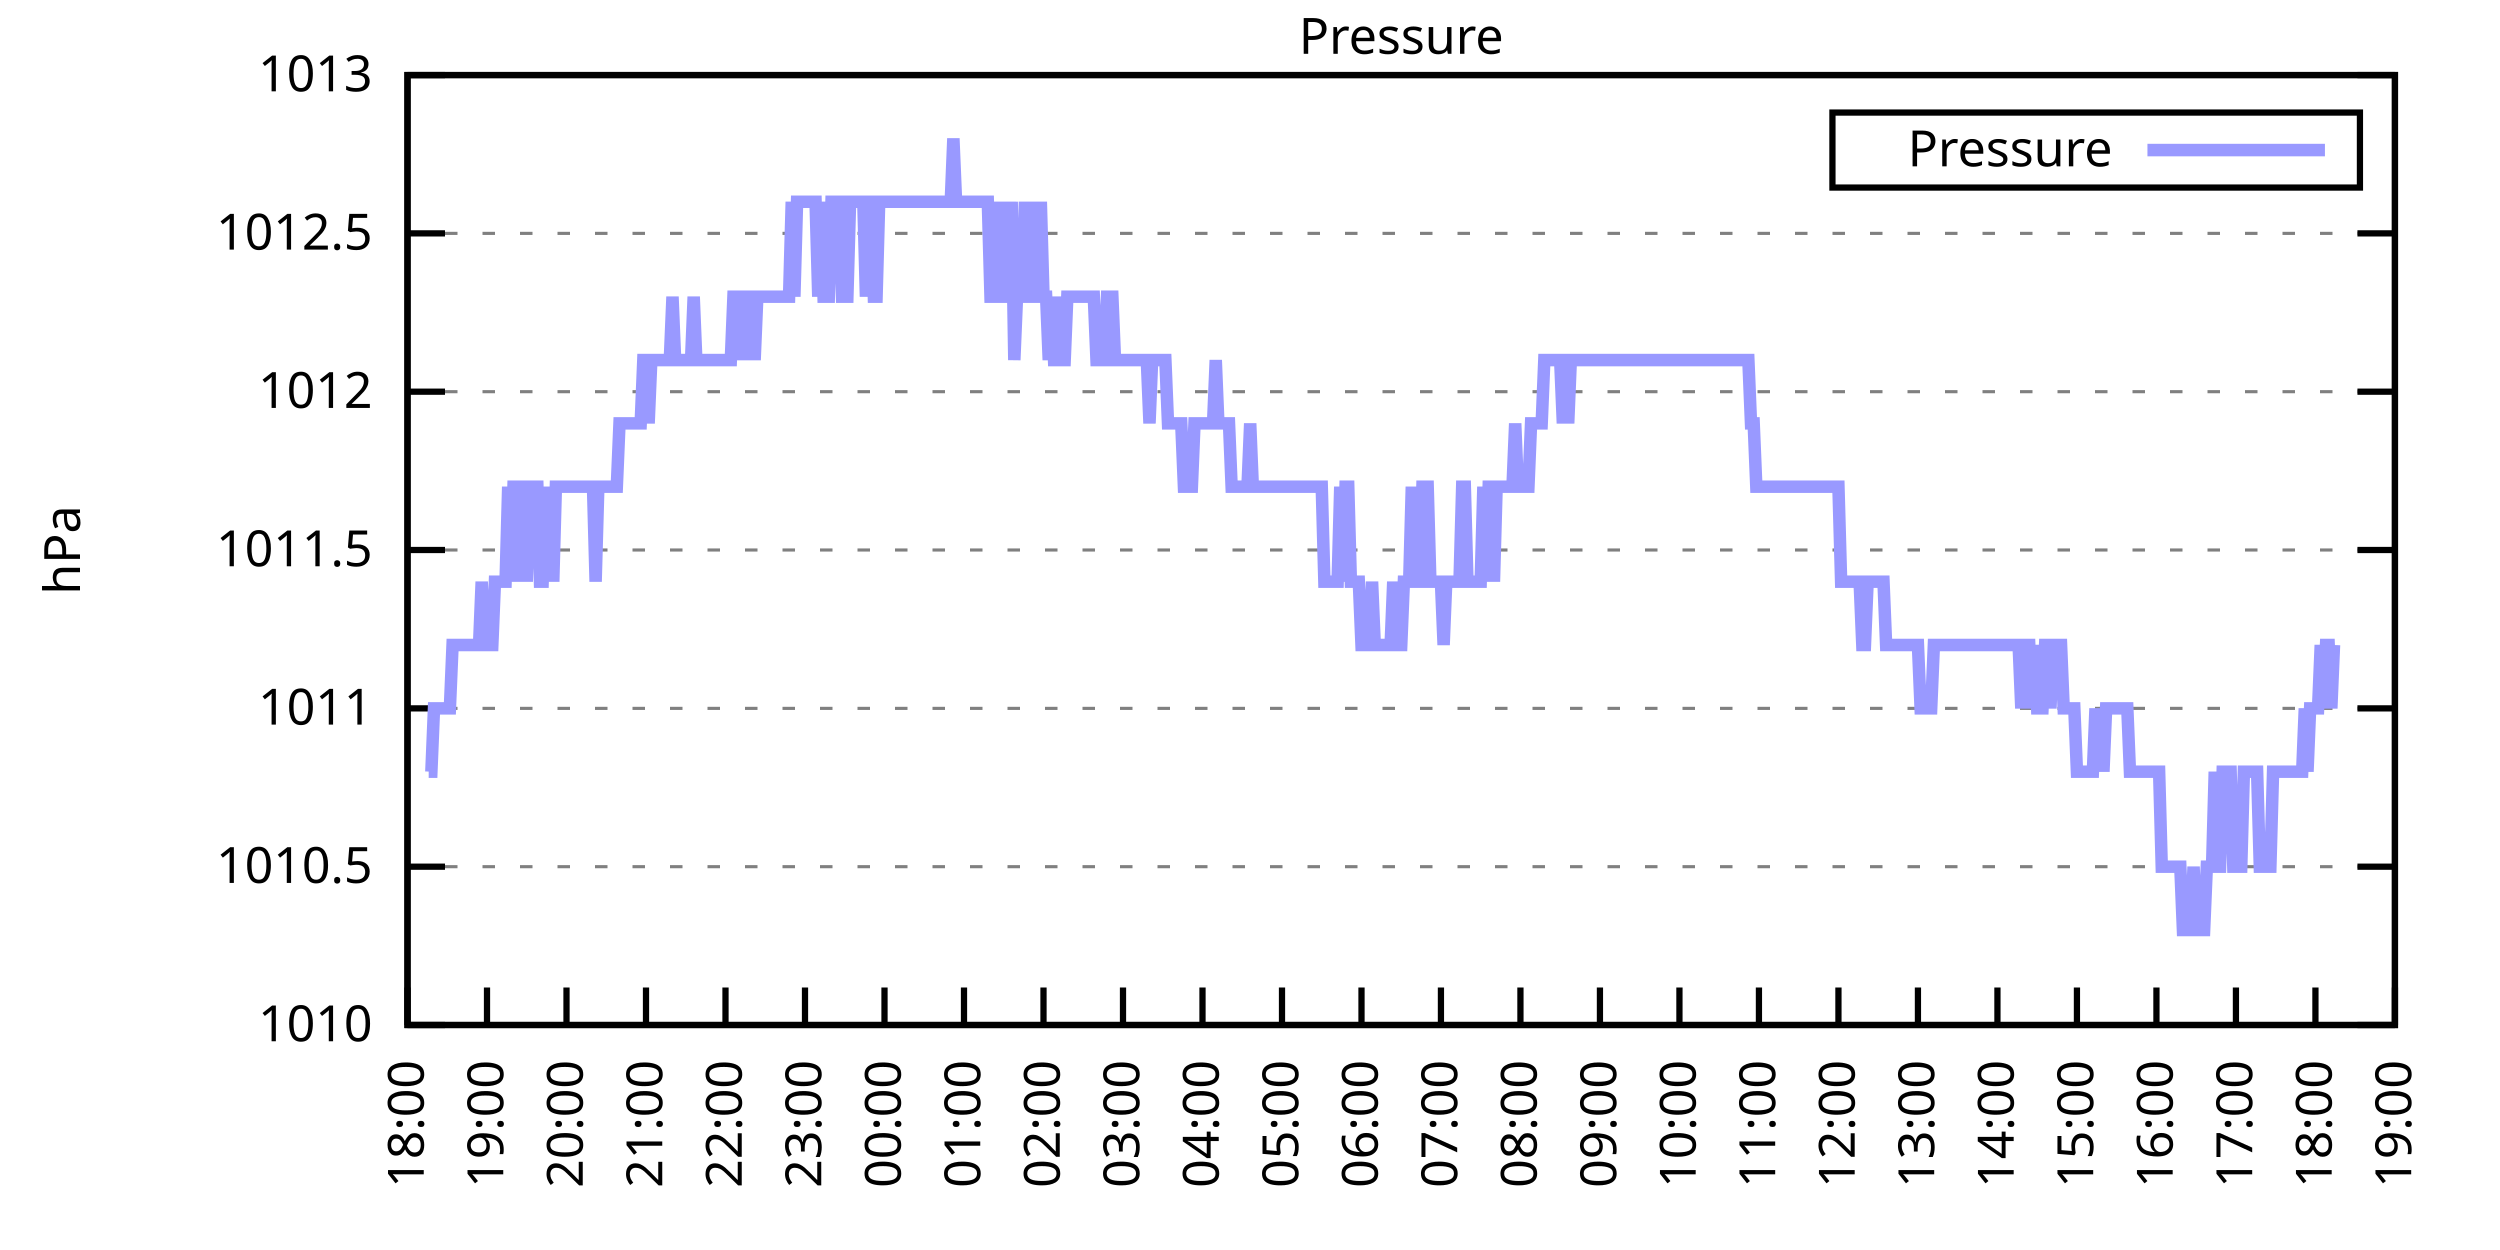
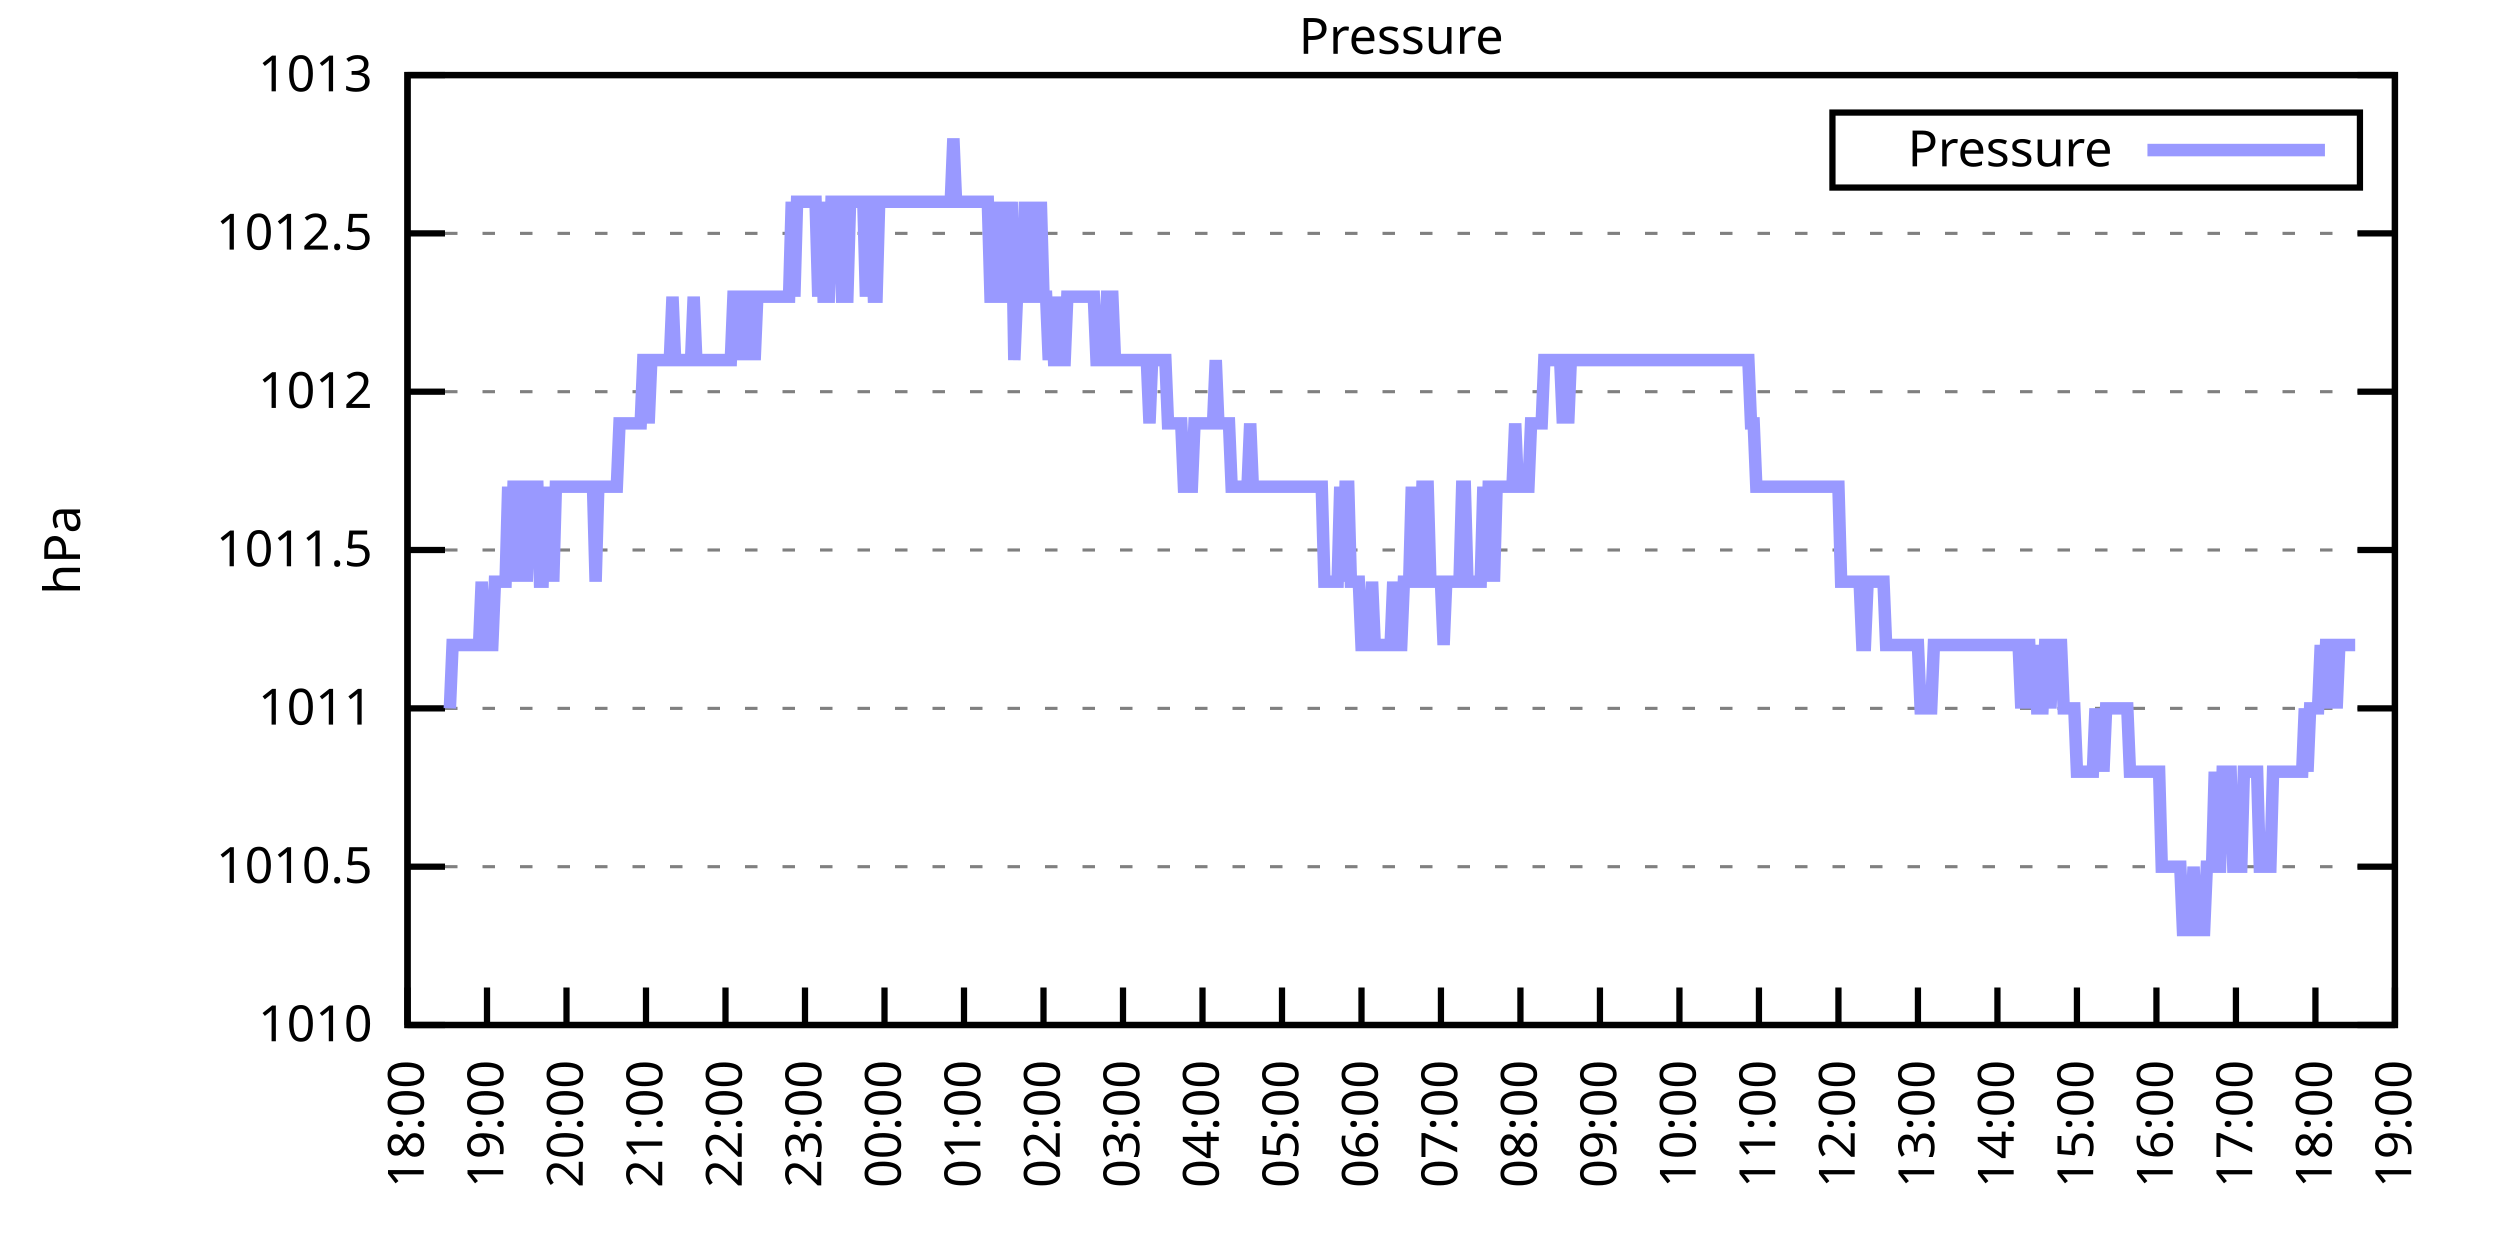
<svg xmlns="http://www.w3.org/2000/svg" xmlns:xlink="http://www.w3.org/1999/xlink" width="400" height="200" viewBox="0 0 400 200">
  <g id="gnuplot_canvas">
    <rect x="0" y="0" width="400" height="200" fill="none" />
    <defs>
      <circle id="gpDot" r="0.5" stroke-width="0.5" stroke="currentColor" />
      <path id="gpPt0" stroke-width="0.333" stroke="currentColor" d="M-1,0 h2 M0,-1 v2" />
      <path id="gpPt1" stroke-width="0.333" stroke="currentColor" d="M-1,-1 L1,1 M1,-1 L-1,1" />
      <path id="gpPt2" stroke-width="0.333" stroke="currentColor" d="M-1,0 L1,0 M0,-1 L0,1 M-1,-1 L1,1 M-1,1 L1,-1" />
      <rect id="gpPt3" stroke-width="0.333" stroke="currentColor" x="-1" y="-1" width="2" height="2" />
      <rect id="gpPt4" stroke-width="0.333" stroke="currentColor" fill="currentColor" x="-1" y="-1" width="2" height="2" />
      <circle id="gpPt5" stroke-width="0.333" stroke="currentColor" cx="0" cy="0" r="1" />
      <use xlink:href="#gpPt5" id="gpPt6" fill="currentColor" stroke="none" />
      <path id="gpPt7" stroke-width="0.333" stroke="currentColor" d="M0,-1.33 L-1.33,0.67 L1.33,0.67 z" />
      <use xlink:href="#gpPt7" id="gpPt8" fill="currentColor" stroke="none" />
      <use xlink:href="#gpPt7" id="gpPt9" stroke="currentColor" transform="rotate(180)" />
      <use xlink:href="#gpPt9" id="gpPt10" fill="currentColor" stroke="none" />
      <use xlink:href="#gpPt3" id="gpPt11" stroke="currentColor" transform="rotate(45)" />
      <use xlink:href="#gpPt11" id="gpPt12" fill="currentColor" stroke="none" />
      <path id="gpPt13" stroke-width="0.333" stroke="currentColor" d="M0,1.330 L1.265,0.411 L0.782,-1.067 L-0.782,-1.076 L-1.265,0.411 z" />
      <use xlink:href="#gpPt13" id="gpPt14" fill="currentColor" stroke="none" />
      <filter id="textbox" filterUnits="objectBoundingBox" x="0" y="0" height="1" width="1">
        <feFlood flood-color="white" flood-opacity="1" result="bgnd" />
        <feComposite in="SourceGraphic" in2="bgnd" operator="atop" />
      </filter>
      <filter id="greybox" filterUnits="objectBoundingBox" x="0" y="0" height="1" width="1">
        <feFlood flood-color="lightgrey" flood-opacity="1" result="grey" />
        <feComposite in="SourceGraphic" in2="grey" operator="atop" />
      </filter>
    </defs>
    <g fill="none" color="white" stroke="currentColor" stroke-width="1.00" stroke-linecap="butt" stroke-linejoin="miter">
</g>
    <g fill="none" color="black" stroke="currentColor" stroke-width="1.00" stroke-linecap="butt" stroke-linejoin="miter">
      <g stroke="none" shape-rendering="crispEdges">
        <polygon fill="rgb(255, 255, 255)" points="65.20,164.00 383.18,164.00 383.18,12.02 65.20,12.02 " />
      </g>
    </g>
    <g fill="none" color="black" stroke="currentColor" stroke-width="1.00" stroke-linecap="butt" stroke-linejoin="miter">
</g>
    <g fill="none" color="black" stroke="black" stroke-width="0.50" stroke-linecap="butt" stroke-linejoin="miter">
</g>
    <g fill="none" color="gray" stroke="currentColor" stroke-width="0.50" stroke-linecap="butt" stroke-linejoin="miter">
      <path stroke="gray" stroke-dasharray="2,4" class="gridline" d="M65.20,164.00 L383.19,164.00  " />
    </g>
    <g fill="none" color="gray" stroke="gray" stroke-width="1.00" stroke-linecap="butt" stroke-linejoin="miter">
</g>
    <g fill="none" color="black" stroke="currentColor" stroke-width="1.00" stroke-linecap="butt" stroke-linejoin="miter">
      <path stroke="black" d="M65.20,164.00 L71.20,164.00 M383.19,164.00 L377.19,164.00  " />
      <g transform="translate(59.60,166.60)" stroke="none" fill="black" font-family="Sans" font-size="8.00" text-anchor="end">
        <text>
          <tspan font-family="Sans"> 1010</tspan>
        </text>
      </g>
    </g>
    <g fill="none" color="black" stroke="currentColor" stroke-width="1.00" stroke-linecap="butt" stroke-linejoin="miter">
</g>
    <g fill="none" color="black" stroke="black" stroke-width="0.50" stroke-linecap="butt" stroke-linejoin="miter">
</g>
    <g fill="none" color="gray" stroke="currentColor" stroke-width="0.50" stroke-linecap="butt" stroke-linejoin="miter">
      <path stroke="gray" stroke-dasharray="2,4" class="gridline" d="M65.20,138.67 L383.19,138.67  " />
    </g>
    <g fill="none" color="gray" stroke="gray" stroke-width="1.00" stroke-linecap="butt" stroke-linejoin="miter">
</g>
    <g fill="none" color="black" stroke="currentColor" stroke-width="1.00" stroke-linecap="butt" stroke-linejoin="miter">
      <path stroke="black" d="M65.20,138.67 L71.20,138.67 M383.19,138.67 L377.19,138.67  " />
      <g transform="translate(59.60,141.27)" stroke="none" fill="black" font-family="Sans" font-size="8.00" text-anchor="end">
        <text>
          <tspan font-family="Sans"> 1010.5</tspan>
        </text>
      </g>
    </g>
    <g fill="none" color="black" stroke="currentColor" stroke-width="1.00" stroke-linecap="butt" stroke-linejoin="miter">
</g>
    <g fill="none" color="black" stroke="black" stroke-width="0.50" stroke-linecap="butt" stroke-linejoin="miter">
</g>
    <g fill="none" color="gray" stroke="currentColor" stroke-width="0.50" stroke-linecap="butt" stroke-linejoin="miter">
      <path stroke="gray" stroke-dasharray="2,4" class="gridline" d="M65.20,113.34 L383.19,113.34  " />
    </g>
    <g fill="none" color="gray" stroke="gray" stroke-width="1.00" stroke-linecap="butt" stroke-linejoin="miter">
</g>
    <g fill="none" color="black" stroke="currentColor" stroke-width="1.00" stroke-linecap="butt" stroke-linejoin="miter">
      <path stroke="black" d="M65.20,113.34 L71.20,113.34 M383.19,113.34 L377.19,113.34  " />
      <g transform="translate(59.60,115.94)" stroke="none" fill="black" font-family="Sans" font-size="8.00" text-anchor="end">
        <text>
          <tspan font-family="Sans"> 1011</tspan>
        </text>
      </g>
    </g>
    <g fill="none" color="black" stroke="currentColor" stroke-width="1.00" stroke-linecap="butt" stroke-linejoin="miter">
</g>
    <g fill="none" color="black" stroke="black" stroke-width="0.50" stroke-linecap="butt" stroke-linejoin="miter">
</g>
    <g fill="none" color="gray" stroke="currentColor" stroke-width="0.50" stroke-linecap="butt" stroke-linejoin="miter">
      <path stroke="gray" stroke-dasharray="2,4" class="gridline" d="M65.20,88.00 L383.19,88.00  " />
    </g>
    <g fill="none" color="gray" stroke="gray" stroke-width="1.00" stroke-linecap="butt" stroke-linejoin="miter">
</g>
    <g fill="none" color="black" stroke="currentColor" stroke-width="1.00" stroke-linecap="butt" stroke-linejoin="miter">
      <path stroke="black" d="M65.20,88.00 L71.20,88.00 M383.19,88.00 L377.19,88.00  " />
      <g transform="translate(59.60,90.60)" stroke="none" fill="black" font-family="Sans" font-size="8.00" text-anchor="end">
        <text>
          <tspan font-family="Sans"> 1011.5</tspan>
        </text>
      </g>
    </g>
    <g fill="none" color="black" stroke="currentColor" stroke-width="1.00" stroke-linecap="butt" stroke-linejoin="miter">
</g>
    <g fill="none" color="black" stroke="black" stroke-width="0.50" stroke-linecap="butt" stroke-linejoin="miter">
</g>
    <g fill="none" color="gray" stroke="currentColor" stroke-width="0.50" stroke-linecap="butt" stroke-linejoin="miter">
      <path stroke="gray" stroke-dasharray="2,4" class="gridline" d="M65.20,62.67 L383.19,62.67  " />
    </g>
    <g fill="none" color="gray" stroke="gray" stroke-width="1.00" stroke-linecap="butt" stroke-linejoin="miter">
</g>
    <g fill="none" color="black" stroke="currentColor" stroke-width="1.00" stroke-linecap="butt" stroke-linejoin="miter">
      <path stroke="black" d="M65.20,62.67 L71.20,62.67 M383.19,62.67 L377.19,62.67  " />
      <g transform="translate(59.60,65.27)" stroke="none" fill="black" font-family="Sans" font-size="8.00" text-anchor="end">
        <text>
          <tspan font-family="Sans"> 1012</tspan>
        </text>
      </g>
    </g>
    <g fill="none" color="black" stroke="currentColor" stroke-width="1.00" stroke-linecap="butt" stroke-linejoin="miter">
</g>
    <g fill="none" color="black" stroke="black" stroke-width="0.50" stroke-linecap="butt" stroke-linejoin="miter">
</g>
    <g fill="none" color="gray" stroke="currentColor" stroke-width="0.50" stroke-linecap="butt" stroke-linejoin="miter">
      <path stroke="gray" stroke-dasharray="2,4" class="gridline" d="M65.20,37.34 L383.19,37.34  " />
    </g>
    <g fill="none" color="gray" stroke="gray" stroke-width="1.00" stroke-linecap="butt" stroke-linejoin="miter">
</g>
    <g fill="none" color="black" stroke="currentColor" stroke-width="1.00" stroke-linecap="butt" stroke-linejoin="miter">
      <path stroke="black" d="M65.20,37.34 L71.20,37.34 M383.19,37.34 L377.19,37.34  " />
      <g transform="translate(59.60,39.94)" stroke="none" fill="black" font-family="Sans" font-size="8.00" text-anchor="end">
        <text>
          <tspan font-family="Sans"> 1012.5</tspan>
        </text>
      </g>
    </g>
    <g fill="none" color="black" stroke="currentColor" stroke-width="1.00" stroke-linecap="butt" stroke-linejoin="miter">
</g>
    <g fill="none" color="black" stroke="black" stroke-width="0.50" stroke-linecap="butt" stroke-linejoin="miter">
</g>
    <g fill="none" color="gray" stroke="currentColor" stroke-width="0.50" stroke-linecap="butt" stroke-linejoin="miter">
      <path stroke="gray" stroke-dasharray="2,4" class="gridline" d="M65.20,12.01 L383.19,12.01  " />
    </g>
    <g fill="none" color="gray" stroke="gray" stroke-width="1.00" stroke-linecap="butt" stroke-linejoin="miter">
</g>
    <g fill="none" color="black" stroke="currentColor" stroke-width="1.00" stroke-linecap="butt" stroke-linejoin="miter">
      <path stroke="black" d="M65.20,12.01 L71.20,12.01 M383.19,12.01 L377.19,12.01  " />
      <g transform="translate(59.60,14.61)" stroke="none" fill="black" font-family="Sans" font-size="8.00" text-anchor="end">
        <text>
          <tspan font-family="Sans"> 1013</tspan>
        </text>
      </g>
    </g>
    <g fill="none" color="black" stroke="currentColor" stroke-width="1.00" stroke-linecap="butt" stroke-linejoin="miter">
      <path stroke="black" d="M65.20,164.00 L65.20,158.00  " />
      <g transform="translate(67.80,169.60) rotate(270.00)" stroke="none" fill="black" font-family="Sans" font-size="8.00" text-anchor="end">
        <text>
          <tspan font-family="Sans">18:00</tspan>
        </text>
      </g>
    </g>
    <g fill="none" color="black" stroke="currentColor" stroke-width="1.00" stroke-linecap="butt" stroke-linejoin="miter">
      <path stroke="black" d="M77.92,164.00 L77.92,158.00  " />
      <g transform="translate(80.52,169.60) rotate(270.00)" stroke="none" fill="black" font-family="Sans" font-size="8.00" text-anchor="end">
        <text>
          <tspan font-family="Sans">19:00</tspan>
        </text>
      </g>
    </g>
    <g fill="none" color="black" stroke="currentColor" stroke-width="1.00" stroke-linecap="butt" stroke-linejoin="miter">
      <path stroke="black" d="M90.64,164.00 L90.64,158.00  " />
      <g transform="translate(93.24,169.60) rotate(270.00)" stroke="none" fill="black" font-family="Sans" font-size="8.00" text-anchor="end">
        <text>
          <tspan font-family="Sans">20:00</tspan>
        </text>
      </g>
    </g>
    <g fill="none" color="black" stroke="currentColor" stroke-width="1.00" stroke-linecap="butt" stroke-linejoin="miter">
      <path stroke="black" d="M103.36,164.00 L103.36,158.00  " />
      <g transform="translate(105.96,169.60) rotate(270.00)" stroke="none" fill="black" font-family="Sans" font-size="8.00" text-anchor="end">
        <text>
          <tspan font-family="Sans">21:00</tspan>
        </text>
      </g>
    </g>
    <g fill="none" color="black" stroke="currentColor" stroke-width="1.00" stroke-linecap="butt" stroke-linejoin="miter">
      <path stroke="black" d="M116.08,164.00 L116.08,158.00  " />
      <g transform="translate(118.68,169.60) rotate(270.00)" stroke="none" fill="black" font-family="Sans" font-size="8.00" text-anchor="end">
        <text>
          <tspan font-family="Sans">22:00</tspan>
        </text>
      </g>
    </g>
    <g fill="none" color="black" stroke="currentColor" stroke-width="1.00" stroke-linecap="butt" stroke-linejoin="miter">
      <path stroke="black" d="M128.80,164.00 L128.80,158.00  " />
      <g transform="translate(131.40,169.60) rotate(270.00)" stroke="none" fill="black" font-family="Sans" font-size="8.00" text-anchor="end">
        <text>
          <tspan font-family="Sans">23:00</tspan>
        </text>
      </g>
    </g>
    <g fill="none" color="black" stroke="currentColor" stroke-width="1.00" stroke-linecap="butt" stroke-linejoin="miter">
      <path stroke="black" d="M141.52,164.00 L141.52,158.00  " />
      <g transform="translate(144.12,169.60) rotate(270.00)" stroke="none" fill="black" font-family="Sans" font-size="8.00" text-anchor="end">
        <text>
          <tspan font-family="Sans">00:00</tspan>
        </text>
      </g>
    </g>
    <g fill="none" color="black" stroke="currentColor" stroke-width="1.00" stroke-linecap="butt" stroke-linejoin="miter">
      <path stroke="black" d="M154.24,164.00 L154.24,158.00  " />
      <g transform="translate(156.84,169.60) rotate(270.00)" stroke="none" fill="black" font-family="Sans" font-size="8.00" text-anchor="end">
        <text>
          <tspan font-family="Sans">01:00</tspan>
        </text>
      </g>
    </g>
    <g fill="none" color="black" stroke="currentColor" stroke-width="1.00" stroke-linecap="butt" stroke-linejoin="miter">
      <path stroke="black" d="M166.96,164.00 L166.96,158.00  " />
      <g transform="translate(169.56,169.60) rotate(270.00)" stroke="none" fill="black" font-family="Sans" font-size="8.00" text-anchor="end">
        <text>
          <tspan font-family="Sans">02:00</tspan>
        </text>
      </g>
    </g>
    <g fill="none" color="black" stroke="currentColor" stroke-width="1.00" stroke-linecap="butt" stroke-linejoin="miter">
      <path stroke="black" d="M179.68,164.00 L179.68,158.00  " />
      <g transform="translate(182.28,169.60) rotate(270.00)" stroke="none" fill="black" font-family="Sans" font-size="8.00" text-anchor="end">
        <text>
          <tspan font-family="Sans">03:00</tspan>
        </text>
      </g>
    </g>
    <g fill="none" color="black" stroke="currentColor" stroke-width="1.00" stroke-linecap="butt" stroke-linejoin="miter">
      <path stroke="black" d="M192.40,164.00 L192.40,158.00  " />
      <g transform="translate(195.00,169.60) rotate(270.00)" stroke="none" fill="black" font-family="Sans" font-size="8.00" text-anchor="end">
        <text>
          <tspan font-family="Sans">04:00</tspan>
        </text>
      </g>
    </g>
    <g fill="none" color="black" stroke="currentColor" stroke-width="1.00" stroke-linecap="butt" stroke-linejoin="miter">
      <path stroke="black" d="M205.12,164.00 L205.12,158.00  " />
      <g transform="translate(207.72,169.60) rotate(270.00)" stroke="none" fill="black" font-family="Sans" font-size="8.00" text-anchor="end">
        <text>
          <tspan font-family="Sans">05:00</tspan>
        </text>
      </g>
    </g>
    <g fill="none" color="black" stroke="currentColor" stroke-width="1.00" stroke-linecap="butt" stroke-linejoin="miter">
      <path stroke="black" d="M217.84,164.00 L217.84,158.00  " />
      <g transform="translate(220.44,169.60) rotate(270.00)" stroke="none" fill="black" font-family="Sans" font-size="8.00" text-anchor="end">
        <text>
          <tspan font-family="Sans">06:00</tspan>
        </text>
      </g>
    </g>
    <g fill="none" color="black" stroke="currentColor" stroke-width="1.00" stroke-linecap="butt" stroke-linejoin="miter">
      <path stroke="black" d="M230.55,164.00 L230.55,158.00  " />
      <g transform="translate(233.15,169.60) rotate(270.00)" stroke="none" fill="black" font-family="Sans" font-size="8.00" text-anchor="end">
        <text>
          <tspan font-family="Sans">07:00</tspan>
        </text>
      </g>
    </g>
    <g fill="none" color="black" stroke="currentColor" stroke-width="1.00" stroke-linecap="butt" stroke-linejoin="miter">
      <path stroke="black" d="M243.27,164.00 L243.27,158.00  " />
      <g transform="translate(245.87,169.60) rotate(270.00)" stroke="none" fill="black" font-family="Sans" font-size="8.00" text-anchor="end">
        <text>
          <tspan font-family="Sans">08:00</tspan>
        </text>
      </g>
    </g>
    <g fill="none" color="black" stroke="currentColor" stroke-width="1.00" stroke-linecap="butt" stroke-linejoin="miter">
      <path stroke="black" d="M255.99,164.00 L255.99,158.00  " />
      <g transform="translate(258.59,169.60) rotate(270.00)" stroke="none" fill="black" font-family="Sans" font-size="8.00" text-anchor="end">
        <text>
          <tspan font-family="Sans">09:00</tspan>
        </text>
      </g>
    </g>
    <g fill="none" color="black" stroke="currentColor" stroke-width="1.00" stroke-linecap="butt" stroke-linejoin="miter">
      <path stroke="black" d="M268.71,164.00 L268.71,158.00  " />
      <g transform="translate(271.31,169.60) rotate(270.00)" stroke="none" fill="black" font-family="Sans" font-size="8.00" text-anchor="end">
        <text>
          <tspan font-family="Sans">10:00</tspan>
        </text>
      </g>
    </g>
    <g fill="none" color="black" stroke="currentColor" stroke-width="1.00" stroke-linecap="butt" stroke-linejoin="miter">
      <path stroke="black" d="M281.43,164.00 L281.43,158.00  " />
      <g transform="translate(284.03,169.60) rotate(270.00)" stroke="none" fill="black" font-family="Sans" font-size="8.00" text-anchor="end">
        <text>
          <tspan font-family="Sans">11:00</tspan>
        </text>
      </g>
    </g>
    <g fill="none" color="black" stroke="currentColor" stroke-width="1.00" stroke-linecap="butt" stroke-linejoin="miter">
      <path stroke="black" d="M294.15,164.00 L294.15,158.00  " />
      <g transform="translate(296.75,169.60) rotate(270.00)" stroke="none" fill="black" font-family="Sans" font-size="8.00" text-anchor="end">
        <text>
          <tspan font-family="Sans">12:00</tspan>
        </text>
      </g>
    </g>
    <g fill="none" color="black" stroke="currentColor" stroke-width="1.00" stroke-linecap="butt" stroke-linejoin="miter">
      <path stroke="black" d="M306.87,164.00 L306.87,158.00  " />
      <g transform="translate(309.47,169.60) rotate(270.00)" stroke="none" fill="black" font-family="Sans" font-size="8.00" text-anchor="end">
        <text>
          <tspan font-family="Sans">13:00</tspan>
        </text>
      </g>
    </g>
    <g fill="none" color="black" stroke="currentColor" stroke-width="1.00" stroke-linecap="butt" stroke-linejoin="miter">
      <path stroke="black" d="M319.59,164.00 L319.59,158.00  " />
      <g transform="translate(322.19,169.60) rotate(270.00)" stroke="none" fill="black" font-family="Sans" font-size="8.00" text-anchor="end">
        <text>
          <tspan font-family="Sans">14:00</tspan>
        </text>
      </g>
    </g>
    <g fill="none" color="black" stroke="currentColor" stroke-width="1.00" stroke-linecap="butt" stroke-linejoin="miter">
      <path stroke="black" d="M332.31,164.00 L332.31,158.00  " />
      <g transform="translate(334.91,169.60) rotate(270.00)" stroke="none" fill="black" font-family="Sans" font-size="8.00" text-anchor="end">
        <text>
          <tspan font-family="Sans">15:00</tspan>
        </text>
      </g>
    </g>
    <g fill="none" color="black" stroke="currentColor" stroke-width="1.00" stroke-linecap="butt" stroke-linejoin="miter">
      <path stroke="black" d="M345.03,164.00 L345.03,158.00  " />
      <g transform="translate(347.63,169.60) rotate(270.00)" stroke="none" fill="black" font-family="Sans" font-size="8.00" text-anchor="end">
        <text>
          <tspan font-family="Sans">16:00</tspan>
        </text>
      </g>
    </g>
    <g fill="none" color="black" stroke="currentColor" stroke-width="1.00" stroke-linecap="butt" stroke-linejoin="miter">
      <path stroke="black" d="M357.75,164.00 L357.75,158.00  " />
      <g transform="translate(360.35,169.60) rotate(270.00)" stroke="none" fill="black" font-family="Sans" font-size="8.00" text-anchor="end">
        <text>
          <tspan font-family="Sans">17:00</tspan>
        </text>
      </g>
    </g>
    <g fill="none" color="black" stroke="currentColor" stroke-width="1.00" stroke-linecap="butt" stroke-linejoin="miter">
      <path stroke="black" d="M370.47,164.00 L370.47,158.00  " />
      <g transform="translate(373.07,169.60) rotate(270.00)" stroke="none" fill="black" font-family="Sans" font-size="8.00" text-anchor="end">
        <text>
          <tspan font-family="Sans">18:00</tspan>
        </text>
      </g>
    </g>
    <g fill="none" color="black" stroke="currentColor" stroke-width="1.00" stroke-linecap="butt" stroke-linejoin="miter">
      <path stroke="black" d="M383.19,164.00 L383.19,158.00  " />
      <g transform="translate(385.79,169.60) rotate(270.00)" stroke="none" fill="black" font-family="Sans" font-size="8.00" text-anchor="end">
        <text>
          <tspan font-family="Sans">19:00</tspan>
        </text>
      </g>
    </g>
    <g fill="none" color="black" stroke="currentColor" stroke-width="1.00" stroke-linecap="butt" stroke-linejoin="miter">
</g>
    <g fill="none" color="black" stroke="currentColor" stroke-width="1.00" stroke-linecap="butt" stroke-linejoin="miter">
      <path stroke="black" d="M65.20,12.01 L65.20,164.00 L383.19,164.00 L383.19,12.01 L65.20,12.01 Z  " />
    </g>
    <g fill="none" color="black" stroke="currentColor" stroke-width="1.00" stroke-linecap="butt" stroke-linejoin="miter">
</g>
    <g fill="none" color="black" stroke="currentColor" stroke-width="1.00" stroke-linecap="butt" stroke-linejoin="miter">
      <path stroke="black" d="M293.19,30.01 L293.19,18.01 L377.59,18.01 L377.59,30.01 L293.19,30.01 Z  " />
    </g>
    <g id="Pressure_plot_1">
      <g fill="none" color="white" stroke="black" stroke-width="2.00" stroke-linecap="butt" stroke-linejoin="miter">
</g>
      <g fill="none" color="black" stroke="currentColor" stroke-width="2.00" stroke-linecap="butt" stroke-linejoin="miter">
        <g transform="translate(337.99,26.61)" stroke="none" fill="black" font-family="Sans" font-size="8.00" text-anchor="end">
          <text>
            <tspan font-family="Sans">Pressure</tspan>
          </text>
        </g>
      </g>
      <g fill="none" color="black" stroke="currentColor" stroke-width="2.00" stroke-linecap="butt" stroke-linejoin="miter">
-         <path stroke="rgb(153, 153, 255)" d="M343.59,24.01 L371.99,24.01 M68.59,123.47 L69.02,123.47 L69.44,113.34 L69.86,113.34 L70.29,113.34 L70.71,113.34   L71.14,113.34 L71.56,113.34 L71.98,113.34 L72.41,103.20 L72.83,103.20 L73.26,103.20 L73.68,103.20 L74.10,103.20   L74.53,103.20 L74.95,103.20 L75.38,103.20 L75.80,103.20 L76.22,103.20 L76.65,103.20 L77.07,93.07 L77.50,103.20   L77.92,103.20 L78.34,103.20 L78.77,103.20 L79.19,93.07 L79.62,93.07 L80.04,93.07 L80.46,93.07 L80.89,93.07   L81.31,77.87 L81.74,93.07 L82.16,77.87 L82.58,77.87 L83.01,93.07 L83.43,77.87 L83.86,77.87 L84.28,93.07   L84.70,77.87 L85.13,77.87 L85.55,77.87 L85.98,77.87 L86.40,93.07 L86.82,93.07 L87.25,77.87 L87.67,93.07   L88.10,77.87 L88.52,93.07 L88.94,77.87 L89.37,77.87 L89.79,77.87 L90.22,77.87 L90.64,77.87 L91.06,77.87   L91.49,77.87 L91.91,77.87 L92.34,77.87 L92.76,77.87 L93.18,77.87 L93.61,77.87 L94.03,77.87 L94.46,77.87   L94.88,77.87 L95.30,93.07 L95.73,77.87 L96.15,77.87 L96.58,77.87 L97.00,77.87 L97.42,77.87 L97.85,77.87   L98.27,77.87 L98.69,77.87 L99.12,67.74 L99.54,67.74 L99.97,67.74 L100.39,67.74 L100.81,67.74 L101.24,67.74   L101.66,67.74 L102.09,67.74 L102.51,67.74 L102.93,57.61 L103.36,57.61 L103.78,67.74 L104.21,57.61 L104.63,57.61   L105.05,57.61 L105.48,57.61 L105.90,57.61 L106.33,57.61 L106.75,57.61 L107.17,57.61 L107.60,47.47 L108.02,57.61   L108.45,57.61 L108.87,57.61 L109.29,57.61 L109.72,57.61 L110.14,57.61 L110.57,57.61 L110.99,47.47 L111.41,57.61   L111.84,57.61 L112.26,57.61 L112.69,57.61 L113.11,57.61 L113.53,57.61 L113.96,57.61 L114.38,57.61 L114.81,57.61   L115.23,57.61 L115.65,57.61 L116.08,57.61 L116.50,57.61 L116.93,57.61 L117.35,47.47 L117.77,47.47 L118.20,57.61   L118.62,47.47 L119.05,57.61 L119.47,47.47 L119.89,47.47 L120.32,47.47 L120.74,57.61 L121.17,47.47 L121.59,47.47   L122.01,47.47 L122.44,47.47 L122.86,47.47 L123.29,47.47 L123.71,47.47 L124.13,47.47 L124.56,47.47 L124.98,47.47   L125.41,47.47 L125.83,47.47 L126.25,47.47 L126.68,32.28 L127.10,47.47 L127.53,32.28 L127.95,32.28 L128.37,32.28   L128.80,32.28 L129.22,32.28 L129.65,32.28 L130.07,32.28 L130.49,32.28 L130.92,47.47 L131.34,32.28 L131.77,47.47   L132.19,47.47 L132.61,47.47 L133.04,32.28 L133.46,32.28 L133.89,32.28 L134.31,32.28 L134.73,47.47 L135.16,47.47   L135.58,47.47 L136.01,32.28 L136.43,32.28 L136.85,32.28 L137.28,32.28 L137.70,32.28 L138.13,32.28 L138.55,47.47   L138.97,32.28 L139.40,32.28 L139.82,47.47 L140.25,47.47 L140.67,32.28 L141.09,32.28 L141.52,32.28 L141.94,32.28   L142.37,32.28 L142.79,32.28 L143.21,32.28 L143.64,32.28 L144.06,32.28 L144.49,32.28 L144.91,32.28 L145.33,32.28   L145.76,32.28 L146.18,32.28 L146.61,32.28 L147.03,32.28 L147.45,32.28 L147.88,32.28 L148.30,32.28 L148.73,32.28   L149.15,32.28 L149.57,32.28 L150.00,32.28 L150.42,32.28 L150.85,32.28 L151.27,32.28 L151.69,32.28 L152.12,32.28   L152.54,22.14 L152.97,32.28 L153.39,32.28 L153.81,32.28 L154.24,32.28 L154.66,32.28 L155.09,32.28 L155.51,32.28   L155.93,32.28 L156.36,32.28 L156.78,32.28 L157.21,32.28 L157.63,32.28 L158.05,32.28 L158.48,47.47 L158.90,47.47   L159.33,32.28 L159.75,47.47 L160.17,47.47 L160.60,32.28 L161.02,47.47 L161.44,47.47 L161.87,32.28 L162.29,57.61   L162.72,47.47 L163.14,47.47 L163.56,47.47 L163.99,32.28 L164.41,47.47 L164.84,47.47 L165.26,47.47 L165.68,32.28   L166.11,47.47 L166.53,32.28 L166.96,47.47 L167.38,47.47 L167.80,57.61 L168.23,47.47 L168.65,57.61 L169.08,57.61   L169.50,47.47 L169.92,57.61 L170.35,57.61 L170.77,47.47 L171.20,47.47 L171.62,47.47 L172.04,47.47 L172.47,47.47   L172.89,47.47 L173.32,47.47 L173.74,47.47 L174.16,47.47 L174.59,47.47 L175.01,47.47 L175.44,57.61 L175.86,57.61   L176.28,57.61 L176.71,57.61 L177.13,47.47 L177.56,47.47 L177.98,47.47 L178.40,57.61 L178.83,57.61 L179.25,57.61   L179.68,57.61 L180.10,57.61 L180.52,57.61 L180.95,57.61 L181.37,57.61 L181.80,57.61 L182.22,57.61 L182.64,57.61   L183.07,57.61 L183.49,57.61 L183.92,67.74 L184.34,57.61 L184.76,57.61 L185.19,57.61 L185.61,57.61 L186.04,57.61   L186.46,57.61 L186.88,67.74 L187.31,67.74 L187.73,67.74 L188.16,67.74 L188.58,67.74 L189.00,67.74 L189.43,77.87   L189.85,77.87 L190.28,77.87 L190.70,77.87 L191.12,67.74 L191.55,67.74 L191.97,67.74 L192.40,67.74 L192.82,67.74   L193.24,67.74 L193.67,67.74 L194.09,67.74 L194.52,57.61 L194.94,67.74 L195.36,67.74 L195.79,67.74 L196.21,67.74   L196.64,67.74 L197.06,77.87 L197.48,77.87 L197.91,77.87 L198.33,77.87 L198.76,77.87 L199.18,77.87 L199.60,77.87   L200.03,67.74 L200.45,77.87 L200.88,77.87 L201.30,77.87 L201.72,77.87 L202.15,77.87 L202.57,77.87 L203.00,77.87   L203.42,77.87 L203.84,77.87 L204.27,77.87 L204.69,77.87 L205.12,77.87 L205.54,77.87 L205.96,77.87 L206.39,77.87   L206.81,77.87 L207.24,77.87 L207.66,77.87 L208.08,77.87 L208.51,77.87 L208.93,77.87 L209.36,77.87 L209.78,77.87   L210.20,77.87 L210.63,77.87 L211.05,77.87 L211.48,77.87 L211.90,93.07 L212.32,93.07 L212.75,93.07 L213.17,93.07   L213.60,93.07 L214.02,93.07 L214.44,77.87 L214.87,93.07 L215.29,77.87 L215.72,77.87 L216.14,93.07 L216.56,93.07   L216.99,93.07 L217.41,93.07 L217.84,103.20 L218.26,103.20 L218.68,103.20 L219.11,103.20 L219.53,93.07 L219.96,103.20   L220.38,103.20 L220.80,103.20 L221.23,103.20 L221.65,103.20 L222.08,103.20 L222.50,103.20 L222.92,93.07 L223.35,103.20   L223.77,103.20 L224.20,103.20 L224.62,93.07 L225.04,93.07 L225.47,93.07 L225.89,77.87 L226.31,93.07 L226.74,93.07   L227.16,93.07 L227.59,77.87 L228.01,77.87 L228.43,77.87 L228.86,93.07 L229.28,93.07 L229.71,93.07 L230.13,93.07   L230.55,93.07 L230.98,103.20 L231.40,93.07 L231.83,93.07 L232.25,93.07 L232.67,93.07 L233.10,93.07 L233.52,93.07   L233.95,77.87 L234.37,77.87 L234.79,93.07 L235.22,93.07 L235.64,93.07 L236.07,93.07 L236.49,93.07 L236.91,93.07   L237.34,77.87 L237.76,93.07 L238.19,77.87 L238.61,77.87 L239.03,93.07 L239.46,77.87 L239.88,77.87 L240.31,77.87   L240.73,77.87 L241.15,77.87 L241.58,77.87 L242.00,77.87 L242.43,67.74 L242.85,77.87 L243.27,77.87 L243.70,77.87   L244.12,77.87 L244.55,77.87 L244.97,67.74 L245.39,67.74 L245.82,67.74 L246.24,67.74 L246.67,67.74 L247.09,57.61   L247.51,57.61 L247.94,57.61 L248.36,57.61 L248.79,57.61 L249.21,57.61 L249.63,57.61 L250.06,67.74 L250.48,57.61   L250.91,67.74 L251.33,57.61 L251.75,57.61 L252.18,57.61 L252.60,57.61 L253.03,57.61 L253.45,57.61 L253.87,57.61   L254.30,57.61 L254.72,57.61 L255.15,57.61 L255.57,57.61 L255.99,57.61 L256.42,57.61 L256.84,57.61 L257.27,57.61   L257.69,57.61 L258.11,57.61 L258.54,57.61 L258.96,57.61 L259.39,57.61 L259.81,57.61 L260.23,57.61 L260.66,57.61   L261.08,57.61 L261.51,57.61 L261.93,57.61 L262.35,57.61 L262.78,57.61 L263.20,57.61 L263.63,57.61 L264.05,57.61   L264.47,57.61 L264.90,57.61 L265.32,57.61 L265.75,57.61 L266.17,57.61 L266.59,57.61 L267.02,57.61 L267.44,57.61   L267.87,57.61 L268.29,57.61 L268.71,57.61 L269.14,57.61 L269.56,57.61 L269.99,57.61 L270.41,57.61 L270.83,57.61   L271.26,57.61 L271.68,57.61 L272.11,57.61 L272.53,57.61 L272.95,57.61 L273.38,57.61 L273.80,57.61 L274.23,57.61   L274.65,57.61 L275.07,57.61 L275.50,57.61 L275.92,57.61 L276.35,57.61 L276.77,57.61 L277.19,57.61 L277.62,57.61   L278.04,57.61 L278.47,57.61 L278.89,57.61 L279.31,57.61 L279.74,57.61 L280.16,67.74 L280.59,67.74 L281.01,77.87   L281.43,77.87 L281.86,77.87 L282.28,77.87 L282.71,77.87 L283.13,77.87 L283.55,77.87 L283.98,77.87 L284.40,77.87   L284.83,77.87 L285.25,77.87 L285.67,77.87 L286.10,77.87 L286.52,77.87 L286.95,77.87 L287.37,77.87 L287.79,77.87   L288.22,77.87 L288.64,77.87 L289.06,77.87 L289.49,77.87 L289.91,77.87 L290.34,77.87 L290.76,77.87 L291.18,77.87   L291.61,77.87 L292.03,77.87 L292.46,77.87 L292.88,77.87 L293.30,77.87 L293.73,77.87 L294.15,77.87 L294.58,93.07   L295.00,93.07 L295.42,93.07 L295.85,93.07 L296.27,93.07 L296.70,93.07 L297.12,93.07 L297.54,93.07 L297.97,103.20   L298.39,103.20 L298.82,93.07 L299.24,93.07 L299.66,93.07 L300.09,93.07 L300.51,93.07 L300.94,93.07 L301.36,93.07   L301.78,103.20 L302.21,103.20 L302.63,103.20 L303.06,103.20 L303.48,103.20 L303.90,103.20 L304.33,103.20 L304.75,103.20   L305.18,103.20 L305.60,103.20 L306.02,103.20 L306.45,103.20 L306.87,103.20 L307.30,113.34 L307.72,113.34 L308.14,113.34   L308.57,113.34 L308.99,113.34 L309.42,103.20 L309.84,103.20 L310.26,103.20 L310.69,103.20 L311.11,103.20 L311.54,103.20   L311.96,103.20 L312.38,103.20 L312.81,103.20 L313.23,103.20 L313.66,103.20 L314.08,103.20 L314.50,103.20 L314.93,103.20   L315.35,103.20 L315.78,103.20 L316.20,103.20 L316.62,103.20 L317.05,103.20 L317.47,103.20 L317.90,103.20 L318.32,103.20   L318.74,103.20 L319.17,103.20 L319.59,103.20 L320.02,103.20 L320.44,103.20 L320.86,103.20 L321.29,103.20 L321.71,103.20   L322.14,103.20 L322.56,103.20 L322.98,103.20 L323.41,113.34 L323.83,103.20 L324.26,103.20 L324.68,103.20 L325.10,113.34   L325.53,103.20 L325.95,113.34 L326.38,113.34 L326.80,113.34 L327.22,103.20 L327.65,103.20 L328.07,113.34 L328.50,103.20   L328.92,103.20 L329.34,103.20 L329.77,103.20 L330.19,113.34 L330.62,113.34 L331.04,113.34 L331.46,113.34 L331.89,113.34   L332.31,123.47 L332.74,123.47 L333.16,123.47 L333.58,123.47 L334.01,123.47 L334.43,123.47 L334.86,123.47 L335.28,113.34   L335.70,123.47 L336.13,113.34 L336.55,123.47 L336.98,113.34 L337.40,113.34 L337.82,113.34 L338.25,113.34 L338.67,113.34   L339.10,113.34 L339.52,113.34 L339.94,113.34 L340.37,113.34 L340.79,123.47 L341.22,123.47 L341.64,123.47 L342.06,123.47   L342.49,123.47 L342.91,123.47 L343.34,123.47 L343.76,123.47 L344.18,123.47 L344.61,123.47 L345.03,123.47 L345.46,123.47   L345.88,138.67 L346.30,138.67 L346.73,138.67 L347.15,138.67 L347.58,138.67 L348.00,138.67 L348.42,138.67 L348.85,138.67   L349.27,148.80 L349.70,148.80 L350.12,148.80 L350.54,148.80 L350.97,138.67 L351.39,148.80 L351.81,148.80 L352.24,148.80   L352.66,148.80 L353.09,138.67 L353.51,138.67 L353.93,138.67 L354.36,123.47 L354.78,138.67 L355.21,138.67 L355.63,123.47   L356.05,123.47 L356.48,123.47 L356.90,123.47 L357.33,138.67 L357.75,138.67 L358.17,138.67 L358.60,138.67 L359.02,123.47   L359.45,123.47 L359.87,123.47 L360.29,123.47 L360.72,123.47 L361.14,123.47 L361.57,138.67 L361.99,138.67 L362.41,138.67   L362.84,138.67 L363.26,138.67 L363.69,123.47 L364.11,123.47 L364.53,123.47 L364.96,123.47 L365.38,123.47 L365.81,123.47   L366.23,123.47 L366.65,123.47 L367.08,123.47 L367.50,123.47 L367.93,123.47 L368.35,123.47 L368.77,113.34 L369.20,123.47   L369.62,113.34 L370.05,113.34 L370.47,113.34 L370.89,113.34 L371.32,103.20 L371.74,113.34 L372.17,103.20 L372.59,103.20   L373.01,113.34 L373.44,103.20  " />
+         <path stroke="rgb(153, 153, 255)" d="M343.59,24.01 L371.99,24.01 M71.98,113.34 L72.41,103.20 L72.83,103.20 L73.26,103.20 L73.68,103.20 L74.10,103.20   L74.53,103.20 L74.95,103.20 L75.38,103.20 L75.80,103.20 L76.22,103.20 L76.65,103.20 L77.07,93.07 L77.50,103.20   L77.92,103.20 L78.34,103.20 L78.77,103.20 L79.19,93.07 L79.62,93.07 L80.04,93.07 L80.46,93.07 L80.89,93.07   L81.31,77.87 L81.74,93.07 L82.16,77.87 L82.58,77.87 L83.01,93.07 L83.43,77.87 L83.86,77.87 L84.28,93.07   L84.70,77.87 L85.13,77.87 L85.55,77.87 L85.98,77.87 L86.40,93.07 L86.82,93.07 L87.25,77.87 L87.67,93.07   L88.10,77.87 L88.52,93.07 L88.94,77.87 L89.37,77.87 L89.79,77.87 L90.22,77.87 L90.64,77.87 L91.06,77.87   L91.49,77.87 L91.91,77.87 L92.34,77.87 L92.76,77.87 L93.18,77.87 L93.61,77.87 L94.03,77.87 L94.46,77.87   L94.88,77.87 L95.30,93.07 L95.73,77.87 L96.15,77.87 L96.58,77.87 L97.00,77.87 L97.42,77.87 L97.85,77.87   L98.27,77.87 L98.69,77.87 L99.12,67.74 L99.54,67.74 L99.97,67.74 L100.39,67.74 L100.81,67.74 L101.24,67.74   L101.66,67.74 L102.09,67.74 L102.51,67.74 L102.93,57.61 L103.36,57.61 L103.78,67.74 L104.21,57.61 L104.63,57.61   L105.05,57.61 L105.48,57.61 L105.90,57.61 L106.33,57.61 L106.75,57.61 L107.17,57.61 L107.60,47.47 L108.02,57.61   L108.45,57.61 L108.87,57.61 L109.29,57.61 L109.72,57.61 L110.14,57.61 L110.57,57.61 L110.99,47.47 L111.41,57.61   L111.84,57.61 L112.26,57.61 L112.69,57.61 L113.11,57.61 L113.53,57.61 L113.96,57.61 L114.38,57.61 L114.81,57.61   L115.23,57.61 L115.65,57.61 L116.08,57.61 L116.50,57.61 L116.93,57.61 L117.35,47.47 L117.77,47.47 L118.20,57.61   L118.62,47.47 L119.05,57.61 L119.47,47.47 L119.89,47.47 L120.32,47.47 L120.74,57.61 L121.17,47.47 L121.59,47.47   L122.01,47.47 L122.44,47.47 L122.86,47.47 L123.29,47.47 L123.71,47.47 L124.13,47.47 L124.56,47.47 L124.98,47.47   L125.41,47.47 L125.83,47.47 L126.25,47.47 L126.68,32.28 L127.10,47.47 L127.53,32.28 L127.95,32.28 L128.37,32.28   L128.80,32.28 L129.22,32.28 L129.65,32.28 L130.07,32.28 L130.49,32.28 L130.92,47.47 L131.34,32.28 L131.77,47.47   L132.19,47.47 L132.61,47.47 L133.04,32.28 L133.46,32.28 L133.89,32.28 L134.31,32.28 L134.73,47.47 L135.16,47.47   L135.58,47.47 L136.01,32.28 L136.43,32.28 L136.85,32.28 L137.28,32.28 L137.70,32.28 L138.13,32.28 L138.55,47.47   L138.97,32.28 L139.40,32.28 L139.82,47.47 L140.25,47.47 L140.67,32.28 L141.09,32.28 L141.52,32.28 L141.94,32.28   L142.37,32.28 L142.79,32.28 L143.21,32.28 L143.64,32.28 L144.06,32.28 L144.49,32.28 L144.91,32.28 L145.33,32.28   L145.76,32.28 L146.18,32.28 L146.61,32.28 L147.03,32.28 L147.45,32.28 L147.88,32.28 L148.30,32.28 L148.73,32.28   L149.15,32.28 L149.57,32.28 L150.00,32.28 L150.42,32.28 L150.85,32.28 L151.27,32.28 L151.69,32.28 L152.12,32.28   L152.54,22.14 L152.97,32.28 L153.39,32.28 L153.81,32.28 L154.24,32.28 L154.66,32.28 L155.09,32.28 L155.51,32.28   L155.93,32.28 L156.36,32.28 L156.78,32.28 L157.21,32.28 L157.63,32.28 L158.05,32.28 L158.48,47.47 L158.90,47.47   L159.33,32.28 L159.75,47.47 L160.17,47.47 L160.60,32.28 L161.02,47.47 L161.44,47.47 L161.87,32.28 L162.29,57.61   L162.72,47.47 L163.14,47.47 L163.56,47.47 L163.99,32.28 L164.41,47.47 L164.84,47.47 L165.26,47.47 L165.68,32.28   L166.11,47.47 L166.53,32.28 L166.96,47.47 L167.38,47.47 L167.80,57.61 L168.23,47.47 L168.65,57.61 L169.08,57.61   L169.50,47.47 L169.92,57.61 L170.35,57.61 L170.77,47.47 L171.20,47.47 L171.62,47.47 L172.04,47.47 L172.47,47.47   L172.89,47.47 L173.32,47.47 L173.74,47.47 L174.16,47.47 L174.59,47.47 L175.01,47.47 L175.44,57.61 L175.86,57.61   L176.28,57.61 L176.71,57.61 L177.13,47.47 L177.56,47.47 L177.98,47.47 L178.40,57.61 L178.83,57.61 L179.25,57.61   L179.68,57.61 L180.10,57.61 L180.52,57.61 L180.95,57.61 L181.37,57.61 L181.80,57.61 L182.22,57.61 L182.64,57.61   L183.07,57.61 L183.49,57.61 L183.92,67.74 L184.34,57.61 L184.76,57.61 L185.19,57.61 L185.61,57.61 L186.04,57.61   L186.46,57.61 L186.88,67.74 L187.31,67.74 L187.73,67.74 L188.16,67.74 L188.58,67.74 L189.00,67.74 L189.43,77.87   L189.85,77.87 L190.28,77.87 L190.70,77.87 L191.12,67.74 L191.55,67.74 L191.97,67.74 L192.40,67.74 L192.82,67.74   L193.24,67.74 L193.67,67.74 L194.09,67.74 L194.52,57.61 L194.94,67.74 L195.36,67.74 L195.79,67.74 L196.21,67.74   L196.64,67.74 L197.06,77.87 L197.48,77.87 L197.91,77.87 L198.33,77.87 L198.76,77.87 L199.18,77.87 L199.60,77.87   L200.03,67.74 L200.45,77.87 L200.88,77.87 L201.30,77.87 L201.72,77.87 L202.15,77.87 L202.57,77.87 L203.00,77.87   L203.42,77.87 L203.84,77.87 L204.27,77.87 L204.69,77.87 L205.12,77.87 L205.54,77.87 L205.96,77.87 L206.39,77.87   L206.81,77.87 L207.24,77.87 L207.66,77.87 L208.08,77.87 L208.51,77.87 L208.93,77.87 L209.36,77.87 L209.78,77.87   L210.20,77.87 L210.63,77.87 L211.05,77.87 L211.48,77.87 L211.90,93.07 L212.32,93.07 L212.75,93.07 L213.17,93.07   L213.60,93.07 L214.02,93.07 L214.44,77.87 L214.87,93.07 L215.29,77.87 L215.72,77.87 L216.14,93.07 L216.56,93.07   L216.99,93.07 L217.41,93.07 L217.84,103.20 L218.26,103.20 L218.68,103.20 L219.11,103.20 L219.53,93.07 L219.96,103.20   L220.38,103.20 L220.80,103.20 L221.23,103.20 L221.65,103.20 L222.08,103.20 L222.50,103.20 L222.92,93.07 L223.35,103.20   L223.77,103.20 L224.20,103.20 L224.62,93.07 L225.04,93.07 L225.47,93.07 L225.89,77.87 L226.31,93.07 L226.74,93.07   L227.16,93.07 L227.59,77.87 L228.01,77.87 L228.43,77.87 L228.86,93.07 L229.28,93.07 L229.71,93.07 L230.13,93.07   L230.55,93.07 L230.98,103.20 L231.40,93.07 L231.83,93.07 L232.25,93.07 L232.67,93.07 L233.10,93.07 L233.52,93.07   L233.95,77.87 L234.37,77.87 L234.79,93.07 L235.22,93.07 L235.64,93.07 L236.07,93.07 L236.49,93.07 L236.91,93.07   L237.34,77.87 L237.76,93.07 L238.19,77.87 L238.61,77.87 L239.03,93.07 L239.46,77.87 L239.88,77.87 L240.31,77.87   L240.73,77.87 L241.15,77.87 L241.58,77.87 L242.00,77.87 L242.43,67.74 L242.85,77.87 L243.27,77.87 L243.70,77.87   L244.12,77.87 L244.55,77.87 L244.97,67.74 L245.39,67.74 L245.82,67.74 L246.24,67.74 L246.67,67.74 L247.09,57.61   L247.51,57.61 L247.94,57.61 L248.36,57.61 L248.79,57.61 L249.21,57.61 L249.63,57.61 L250.06,67.74 L250.48,57.61   L250.91,67.74 L251.33,57.61 L251.75,57.61 L252.18,57.61 L252.60,57.61 L253.03,57.61 L253.45,57.61 L253.87,57.61   L254.30,57.61 L254.72,57.61 L255.15,57.61 L255.57,57.61 L255.99,57.61 L256.42,57.61 L256.84,57.61 L257.27,57.61   L257.69,57.61 L258.11,57.61 L258.54,57.61 L258.96,57.61 L259.39,57.61 L259.81,57.61 L260.23,57.61 L260.66,57.61   L261.08,57.61 L261.51,57.61 L261.93,57.61 L262.35,57.61 L262.78,57.61 L263.20,57.61 L263.63,57.61 L264.05,57.61   L264.47,57.61 L264.90,57.61 L265.32,57.61 L265.75,57.61 L266.17,57.61 L266.59,57.61 L267.02,57.61 L267.44,57.61   L267.87,57.61 L268.29,57.61 L268.71,57.61 L269.14,57.61 L269.56,57.61 L269.99,57.61 L270.41,57.61 L270.83,57.61   L271.26,57.61 L271.68,57.61 L272.11,57.61 L272.53,57.61 L272.95,57.61 L273.38,57.61 L273.80,57.61 L274.23,57.61   L274.65,57.61 L275.07,57.61 L275.50,57.61 L275.92,57.61 L276.35,57.61 L276.77,57.61 L277.19,57.61 L277.62,57.61   L278.04,57.61 L278.47,57.61 L278.89,57.61 L279.31,57.61 L279.74,57.61 L280.16,67.74 L280.59,67.74 L281.01,77.87   L281.43,77.87 L281.86,77.87 L282.28,77.87 L282.71,77.87 L283.13,77.87 L283.55,77.87 L283.98,77.87 L284.40,77.87   L284.83,77.87 L285.25,77.87 L285.67,77.87 L286.10,77.87 L286.52,77.87 L286.95,77.87 L287.37,77.87 L287.79,77.87   L288.22,77.87 L288.64,77.87 L289.06,77.87 L289.49,77.87 L289.91,77.87 L290.34,77.87 L290.76,77.87 L291.18,77.87   L291.61,77.87 L292.03,77.87 L292.46,77.87 L292.88,77.87 L293.30,77.87 L293.73,77.87 L294.15,77.87 L294.58,93.07   L295.00,93.07 L295.42,93.07 L295.85,93.07 L296.27,93.07 L296.70,93.07 L297.12,93.07 L297.54,93.07 L297.97,103.20   L298.39,103.20 L298.82,93.07 L299.24,93.07 L299.66,93.07 L300.09,93.07 L300.51,93.07 L300.94,93.07 L301.36,93.07   L301.78,103.20 L302.21,103.20 L302.63,103.20 L303.06,103.20 L303.48,103.20 L303.90,103.20 L304.33,103.20 L304.75,103.20   L305.18,103.20 L305.60,103.20 L306.02,103.20 L306.45,103.20 L306.87,103.20 L307.30,113.34 L307.72,113.34 L308.14,113.34   L308.57,113.34 L308.99,113.34 L309.42,103.20 L309.84,103.20 L310.26,103.20 L310.69,103.20 L311.11,103.20 L311.54,103.20   L311.96,103.20 L312.38,103.20 L312.81,103.20 L313.23,103.20 L313.66,103.20 L314.08,103.20 L314.50,103.20 L314.93,103.20   L315.35,103.20 L315.78,103.20 L316.20,103.20 L316.62,103.20 L317.05,103.20 L317.47,103.20 L317.90,103.20 L318.32,103.20   L318.74,103.20 L319.17,103.20 L319.59,103.20 L320.02,103.20 L320.44,103.20 L320.86,103.20 L321.29,103.20 L321.71,103.20   L322.14,103.20 L322.56,103.20 L322.98,103.20 L323.41,113.34 L323.83,103.20 L324.26,103.20 L324.68,103.20 L325.10,113.34   L325.53,103.20 L325.95,113.34 L326.38,113.34 L326.80,113.34 L327.22,103.20 L327.65,103.20 L328.07,113.34 L328.50,103.20   L328.92,103.20 L329.34,103.20 L329.77,103.20 L330.19,113.34 L330.62,113.34 L331.04,113.34 L331.46,113.34 L331.89,113.34   L332.31,123.47 L332.74,123.47 L333.16,123.47 L333.58,123.47 L334.01,123.47 L334.43,123.47 L334.86,123.47 L335.28,113.34   L335.70,123.47 L336.13,113.34 L336.55,123.47 L336.98,113.34 L337.40,113.34 L337.82,113.34 L338.25,113.34 L338.67,113.34   L339.10,113.34 L339.52,113.34 L339.94,113.34 L340.37,113.34 L340.79,123.47 L341.22,123.47 L341.64,123.47 L342.06,123.47   L342.49,123.47 L342.91,123.47 L343.34,123.47 L343.76,123.47 L344.18,123.47 L344.61,123.47 L345.03,123.47 L345.46,123.47   L345.88,138.67 L346.30,138.67 L346.73,138.67 L347.15,138.67 L347.58,138.67 L348.00,138.67 L348.42,138.67 L348.85,138.67   L349.27,148.80 L349.70,148.80 L350.12,148.80 L350.54,148.80 L350.97,138.67 L351.39,148.80 L351.81,148.80 L352.24,148.80   L352.66,148.80 L353.09,138.67 L353.51,138.67 L353.93,138.67 L354.36,123.47 L354.78,138.67 L355.21,138.67 L355.63,123.47   L356.05,123.47 L356.48,123.47 L356.90,123.47 L357.33,138.67 L357.75,138.67 L358.17,138.67 L358.60,138.67 L359.02,123.47   L359.45,123.47 L359.87,123.47 L360.29,123.47 L360.72,123.47 L361.14,123.47 L361.57,138.67 L361.99,138.67 L362.41,138.67   L362.84,138.67 L363.26,138.67 L363.69,123.47 L364.11,123.47 L364.53,123.47 L364.96,123.47 L365.38,123.47 L365.81,123.47   L366.23,123.47 L366.65,123.47 L367.08,123.47 L367.50,123.47 L367.93,123.47 L368.35,123.47 L368.77,113.34 L369.20,123.47   L369.62,113.34 L370.05,113.34 L370.47,113.34 L370.89,113.34 L371.32,103.20 L371.74,113.34 L372.17,103.20 L372.59,103.20   L373.01,113.34 L373.44,103.20 L373.86,113.34 L374.29,103.20 L374.71,103.20 L375.13,103.20 L375.56,103.20 L375.98,103.20   L376.41,103.20 L376.83,103.20  " />
      </g>
    </g>
    <g fill="none" color="black" stroke="currentColor" stroke-width="2.00" stroke-linecap="butt" stroke-linejoin="miter">
</g>
    <g fill="none" color="black" stroke="black" stroke-width="1.00" stroke-linecap="butt" stroke-linejoin="miter">
</g>
    <g fill="none" color="black" stroke="currentColor" stroke-width="1.00" stroke-linecap="butt" stroke-linejoin="miter">
      <path stroke="black" d="M65.20,12.01 L65.20,164.00 L383.19,164.00 L383.19,12.01 L65.20,12.01 Z  " />
      <g transform="translate(12.80,88.01) rotate(270.00)" stroke="none" fill="black" font-family="Sans" font-size="8.00" text-anchor="middle">
        <text>
          <tspan font-family="Sans">hPa</tspan>
        </text>
      </g>
    </g>
    <g fill="none" color="black" stroke="currentColor" stroke-width="1.00" stroke-linecap="butt" stroke-linejoin="miter">
</g>
    <g fill="none" color="black" stroke="currentColor" stroke-width="1.00" stroke-linecap="butt" stroke-linejoin="miter">
      <g transform="translate(224.19,8.61)" stroke="none" fill="black" font-family="Sans" font-size="8.00" text-anchor="middle">
        <text>
          <tspan font-family="Sans">Pressure</tspan>
        </text>
      </g>
    </g>
    <g fill="none" color="black" stroke="currentColor" stroke-width="1.00" stroke-linecap="butt" stroke-linejoin="miter">
</g>
  </g>
</svg>
